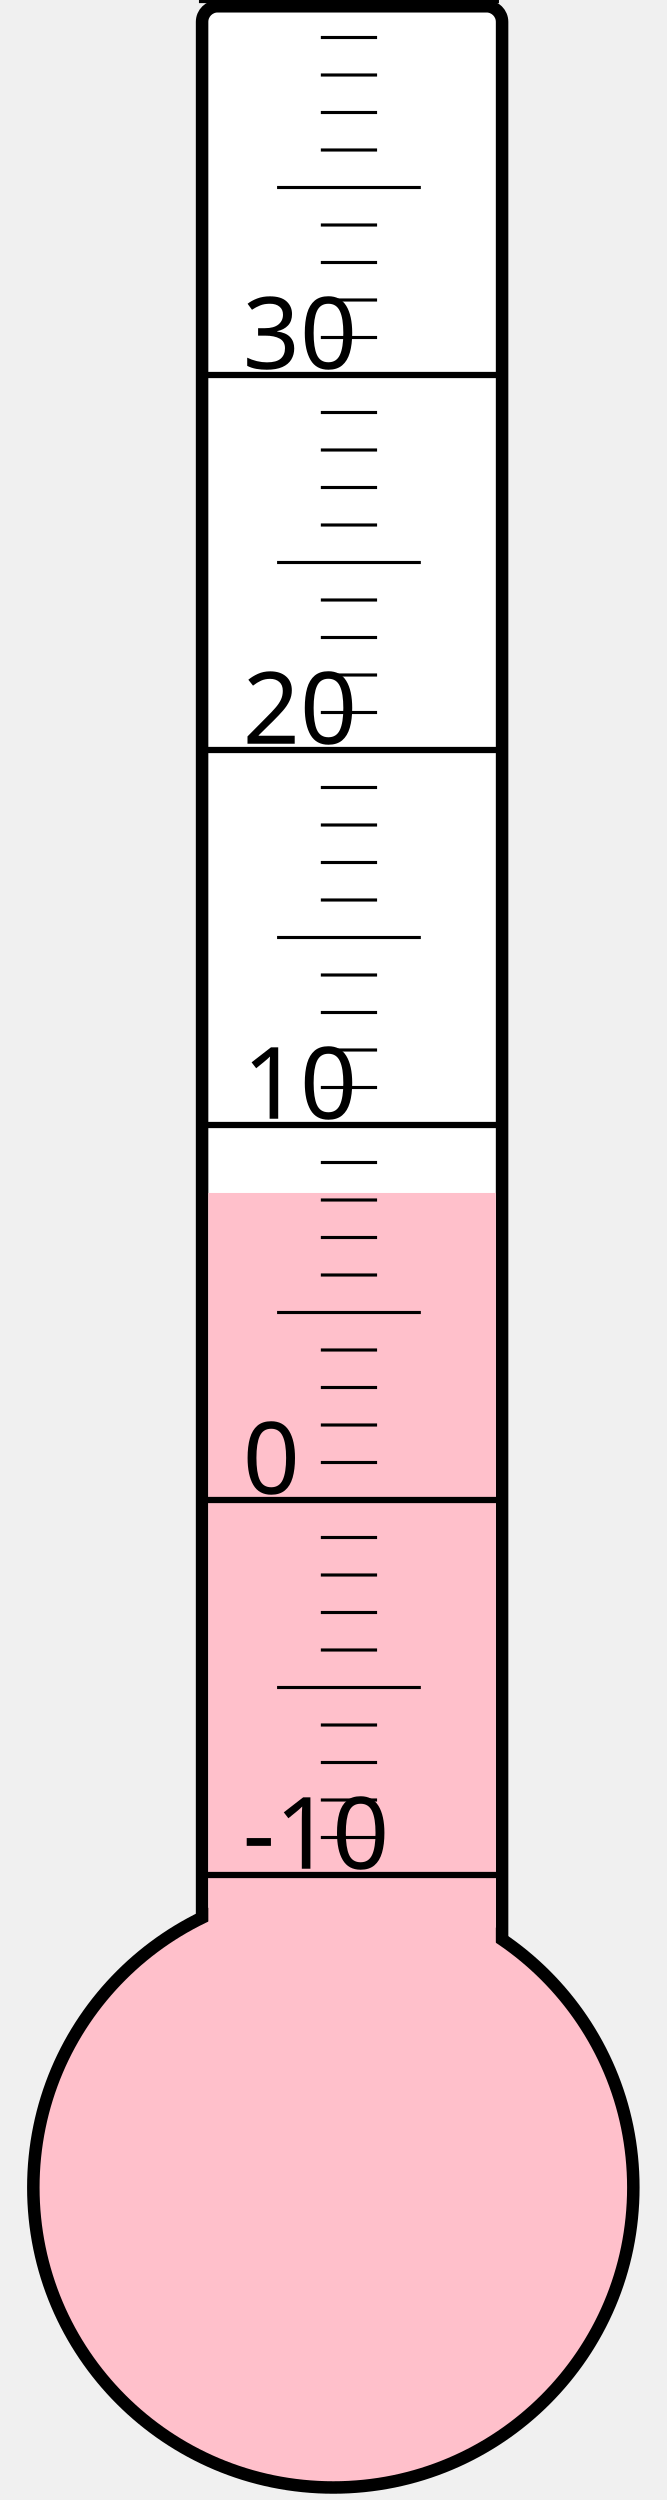
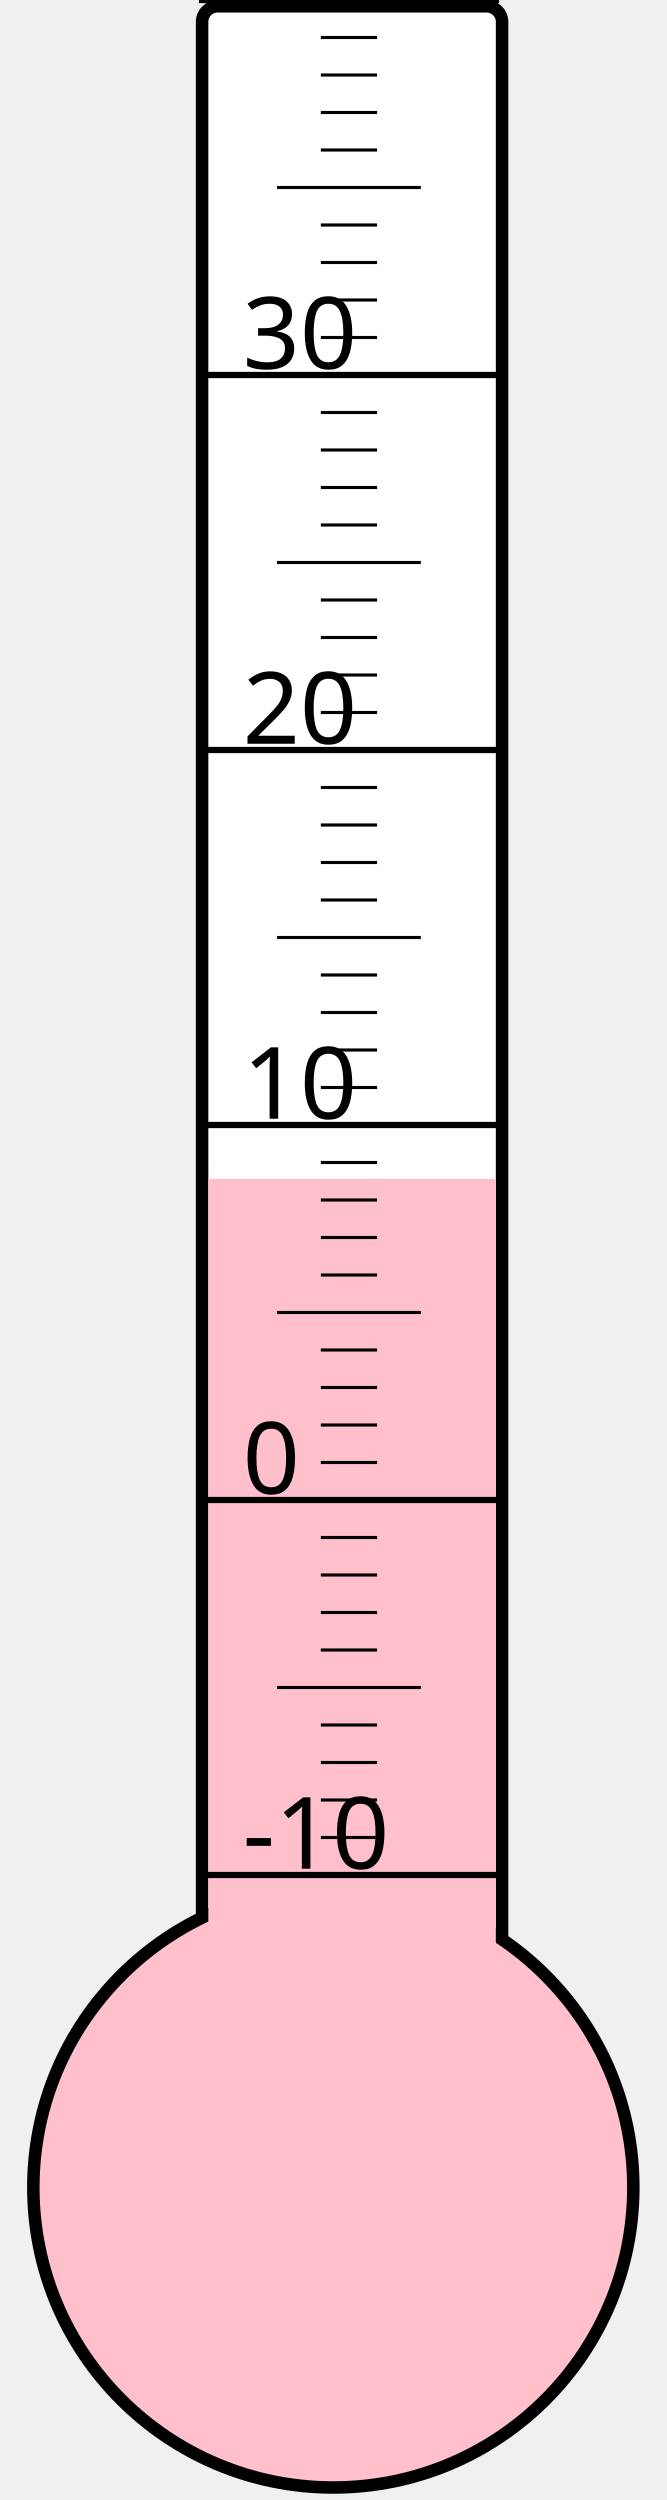
<svg xmlns="http://www.w3.org/2000/svg" width="40px" height="150px" viewBox="0 0 200 800">
  <rect width="200" height="800" x="0" y="0" style="fill: #ffffeb; fill-opacity: 0;" />
  <rect width="96" height="680" x="58" y="2" rx="5" ry="5" style="fill: white; fill-opacity: 1; stroke: black; stroke-width: 4;" />
  <circle cx="100" cy="700" r="96" style="fill: pink; stroke: black; stroke-width: 4;" />
-   <rect width="92" height="318.25" x="60" y="381.75" style="fill: pink; fill-opacity: 1; stroke-width: 0;" />
+   <rect width="92" height="322.75" x="60" y="377.25" style="fill: pink; fill-opacity: 1; stroke-width: 0;" />
  <text x="71" y="598" style="font-family: sans-serif; font-size: 24pt;">-10</text>
  <text x="71" y="478" style="font-family: sans-serif; font-size: 24pt;">0</text>
  <text x="71" y="358" style="font-family: sans-serif; font-size: 24pt;">10</text>
  <text x="71" y="238" style="font-family: sans-serif; font-size: 24pt;">20</text>
  <text x="71" y="118" style="font-family: sans-serif; font-size: 24pt;">30</text>
  <g style="stroke: black;">
    <line x1="57" y1="600" x2="153" y2="600" style="stroke-width: 2;" />
    <line x1="96" y1="588" x2="114" y2="588" style="stroke-width: 1;" />
    <line x1="96" y1="576" x2="114" y2="576" style="stroke-width: 1;" />
    <line x1="96" y1="564" x2="114" y2="564" style="stroke-width: 1;" />
    <line x1="96" y1="552" x2="114" y2="552" style="stroke-width: 1;" />
    <line x1="82" y1="540" x2="128" y2="540" style="stroke-width: 1;" />
    <line x1="96" y1="528" x2="114" y2="528" style="stroke-width: 1;" />
    <line x1="96" y1="516" x2="114" y2="516" style="stroke-width: 1;" />
    <line x1="96" y1="504" x2="114" y2="504" style="stroke-width: 1;" />
    <line x1="96" y1="492" x2="114" y2="492" style="stroke-width: 1;" />
    <line x1="57" y1="480" x2="153" y2="480" style="stroke-width: 2;" />
    <line x1="96" y1="468" x2="114" y2="468" style="stroke-width: 1;" />
    <line x1="96" y1="456" x2="114" y2="456" style="stroke-width: 1;" />
    <line x1="96" y1="444" x2="114" y2="444" style="stroke-width: 1;" />
    <line x1="96" y1="432" x2="114" y2="432" style="stroke-width: 1;" />
    <line x1="82" y1="420" x2="128" y2="420" style="stroke-width: 1;" />
    <line x1="96" y1="408" x2="114" y2="408" style="stroke-width: 1;" />
    <line x1="96" y1="396" x2="114" y2="396" style="stroke-width: 1;" />
    <line x1="96" y1="384" x2="114" y2="384" style="stroke-width: 1;" />
    <line x1="96" y1="372" x2="114" y2="372" style="stroke-width: 1;" />
    <line x1="57" y1="360" x2="153" y2="360" style="stroke-width: 2;" />
    <line x1="96" y1="348" x2="114" y2="348" style="stroke-width: 1;" />
    <line x1="96" y1="336" x2="114" y2="336" style="stroke-width: 1;" />
    <line x1="96" y1="324" x2="114" y2="324" style="stroke-width: 1;" />
    <line x1="96" y1="312" x2="114" y2="312" style="stroke-width: 1;" />
    <line x1="82" y1="300" x2="128" y2="300" style="stroke-width: 1;" />
    <line x1="96" y1="288" x2="114" y2="288" style="stroke-width: 1;" />
    <line x1="96" y1="276" x2="114" y2="276" style="stroke-width: 1;" />
    <line x1="96" y1="264" x2="114" y2="264" style="stroke-width: 1;" />
    <line x1="96" y1="252" x2="114" y2="252" style="stroke-width: 1;" />
    <line x1="57" y1="240" x2="153" y2="240" style="stroke-width: 2;" />
    <line x1="96" y1="228" x2="114" y2="228" style="stroke-width: 1;" />
    <line x1="96" y1="216" x2="114" y2="216" style="stroke-width: 1;" />
    <line x1="96" y1="204" x2="114" y2="204" style="stroke-width: 1;" />
    <line x1="96" y1="192" x2="114" y2="192" style="stroke-width: 1;" />
    <line x1="82" y1="180" x2="128" y2="180" style="stroke-width: 1;" />
    <line x1="96" y1="168" x2="114" y2="168" style="stroke-width: 1;" />
    <line x1="96" y1="156" x2="114" y2="156" style="stroke-width: 1;" />
    <line x1="96" y1="144" x2="114" y2="144" style="stroke-width: 1;" />
    <line x1="96" y1="132" x2="114" y2="132" style="stroke-width: 1;" />
    <line x1="57" y1="120" x2="153" y2="120" style="stroke-width: 2;" />
    <line x1="96" y1="108" x2="114" y2="108" style="stroke-width: 1;" />
    <line x1="96" y1="96" x2="114" y2="96" style="stroke-width: 1;" />
    <line x1="96" y1="84" x2="114" y2="84" style="stroke-width: 1;" />
    <line x1="96" y1="72" x2="114" y2="72" style="stroke-width: 1;" />
    <line x1="82" y1="60" x2="128" y2="60" style="stroke-width: 1;" />
    <line x1="96" y1="48" x2="114" y2="48" style="stroke-width: 1;" />
    <line x1="96" y1="36" x2="114" y2="36" style="stroke-width: 1;" />
    <line x1="96" y1="24" x2="114" y2="24" style="stroke-width: 1;" />
    <line x1="96" y1="12" x2="114" y2="12" style="stroke-width: 1;" />
    <line x1="57" y1="0" x2="153" y2="0" style="stroke-width: 2;" />
  </g>
</svg>
